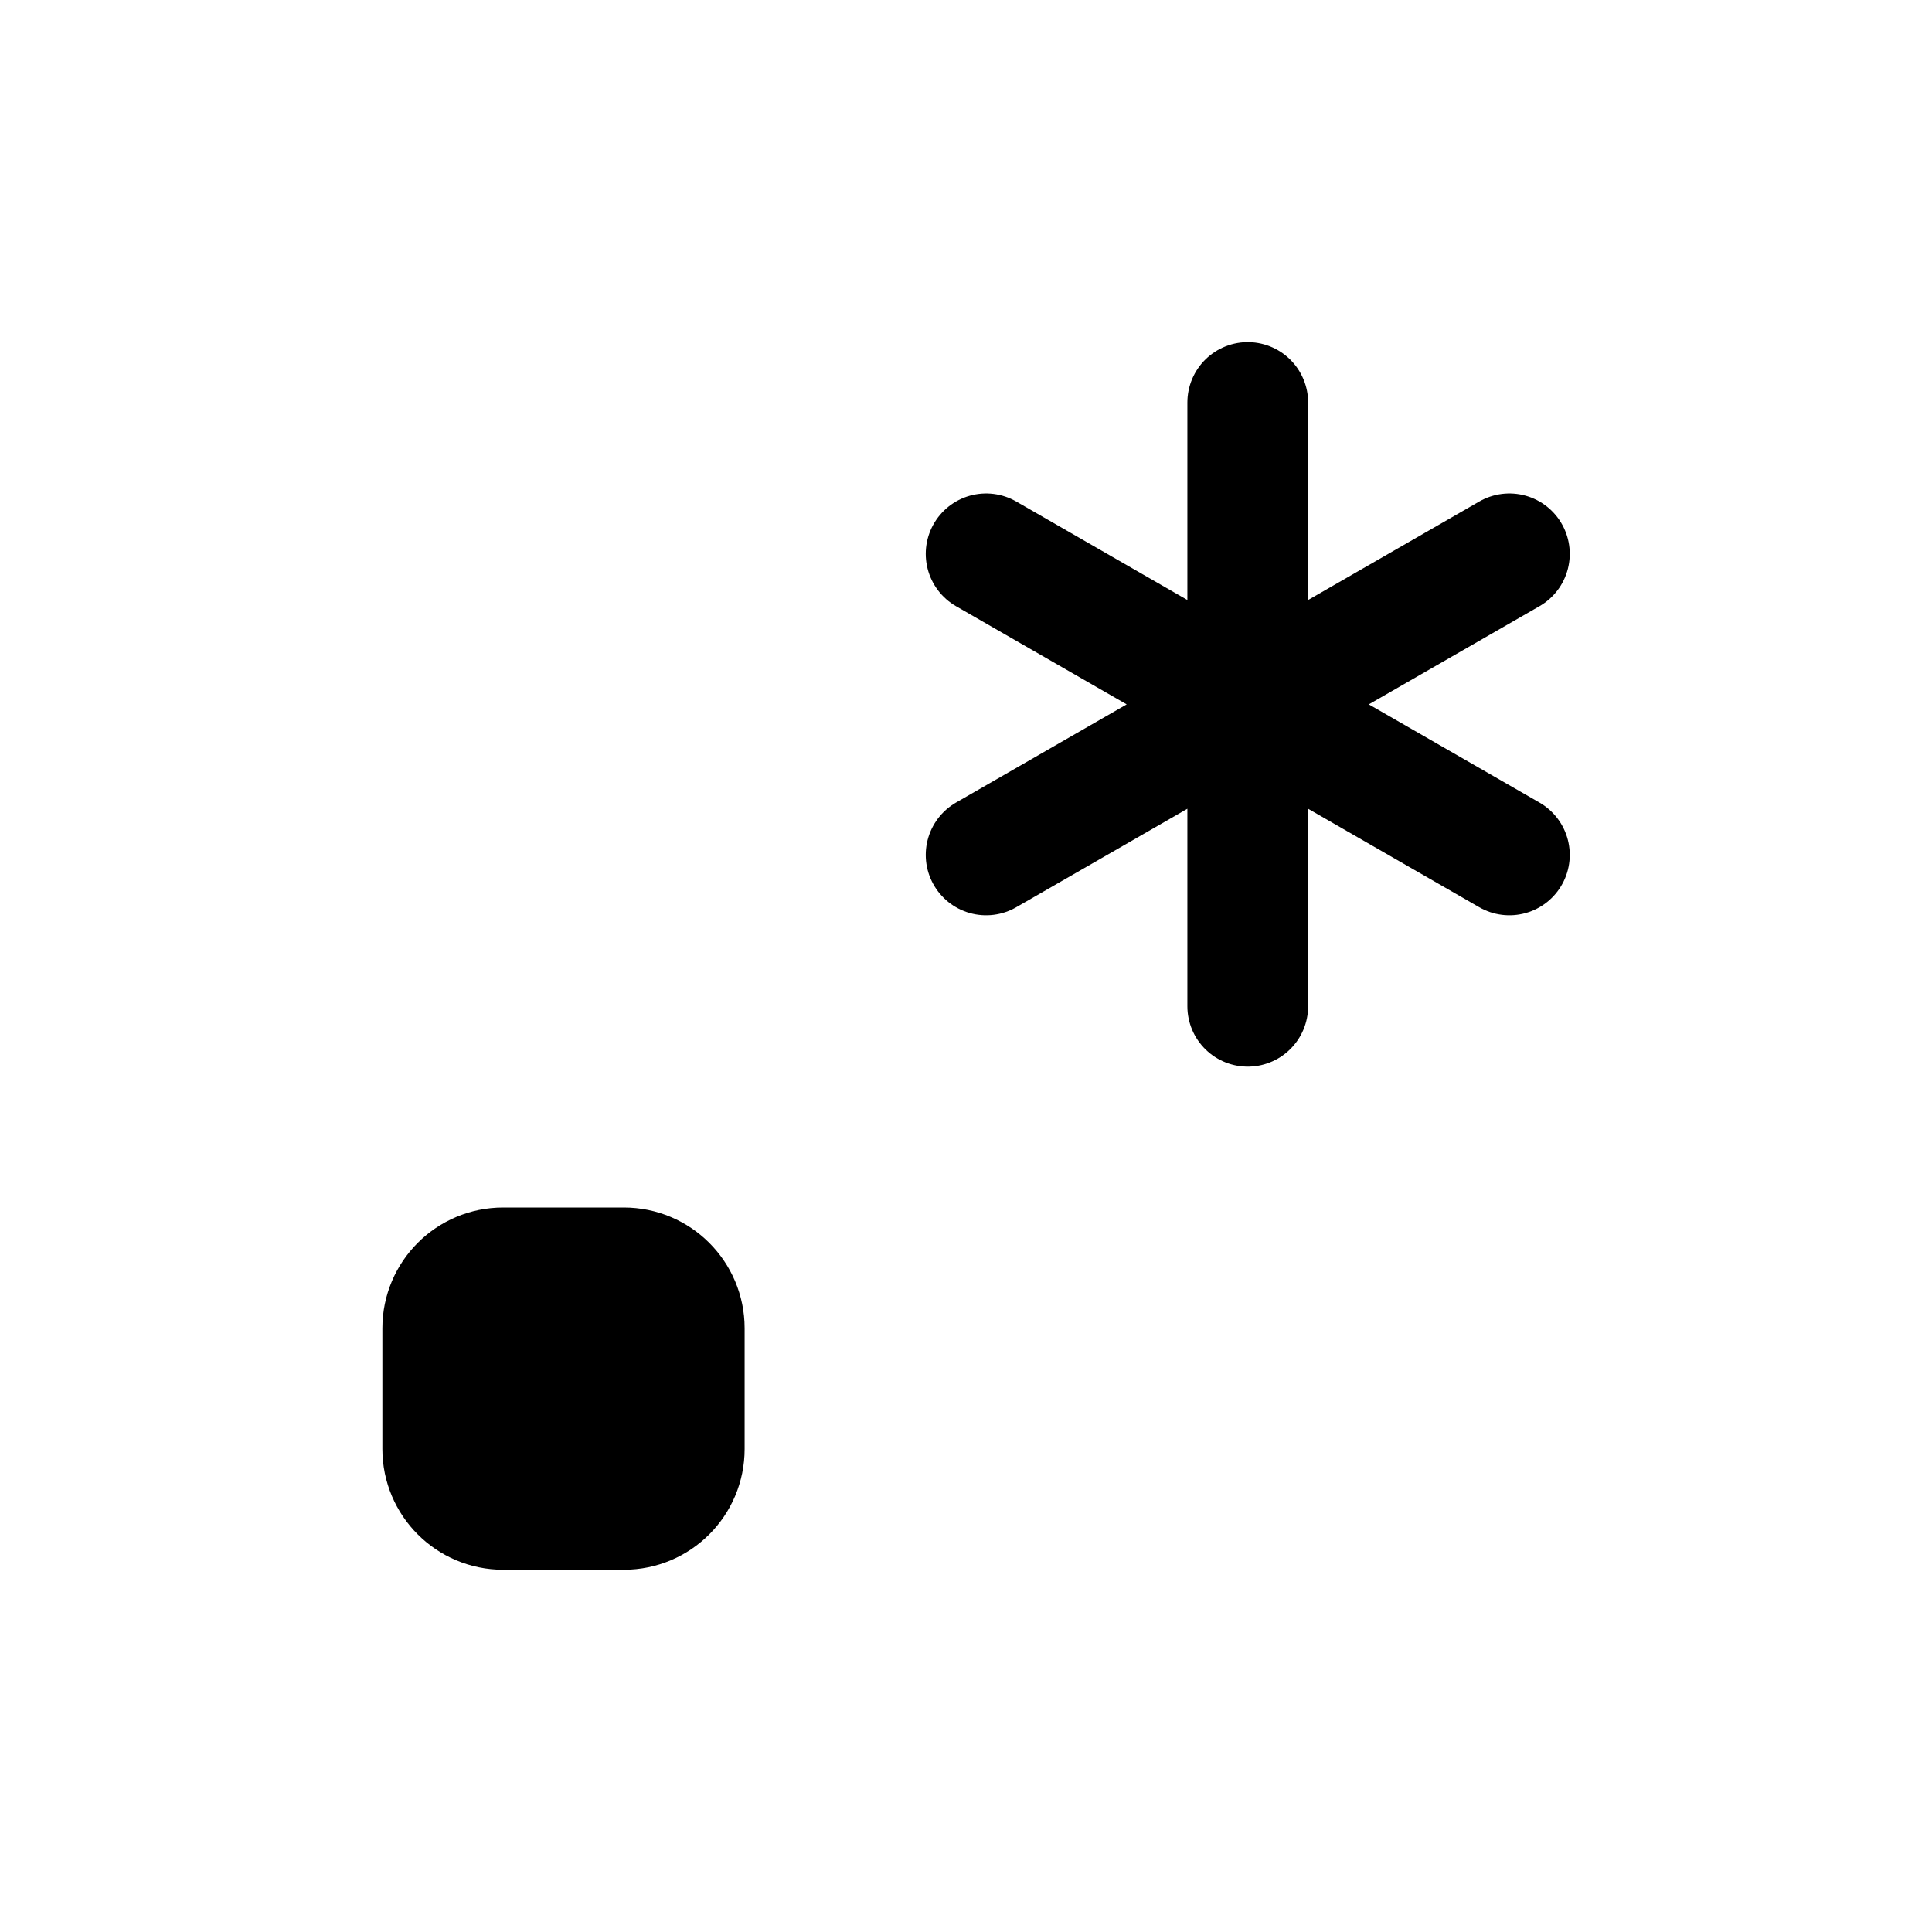
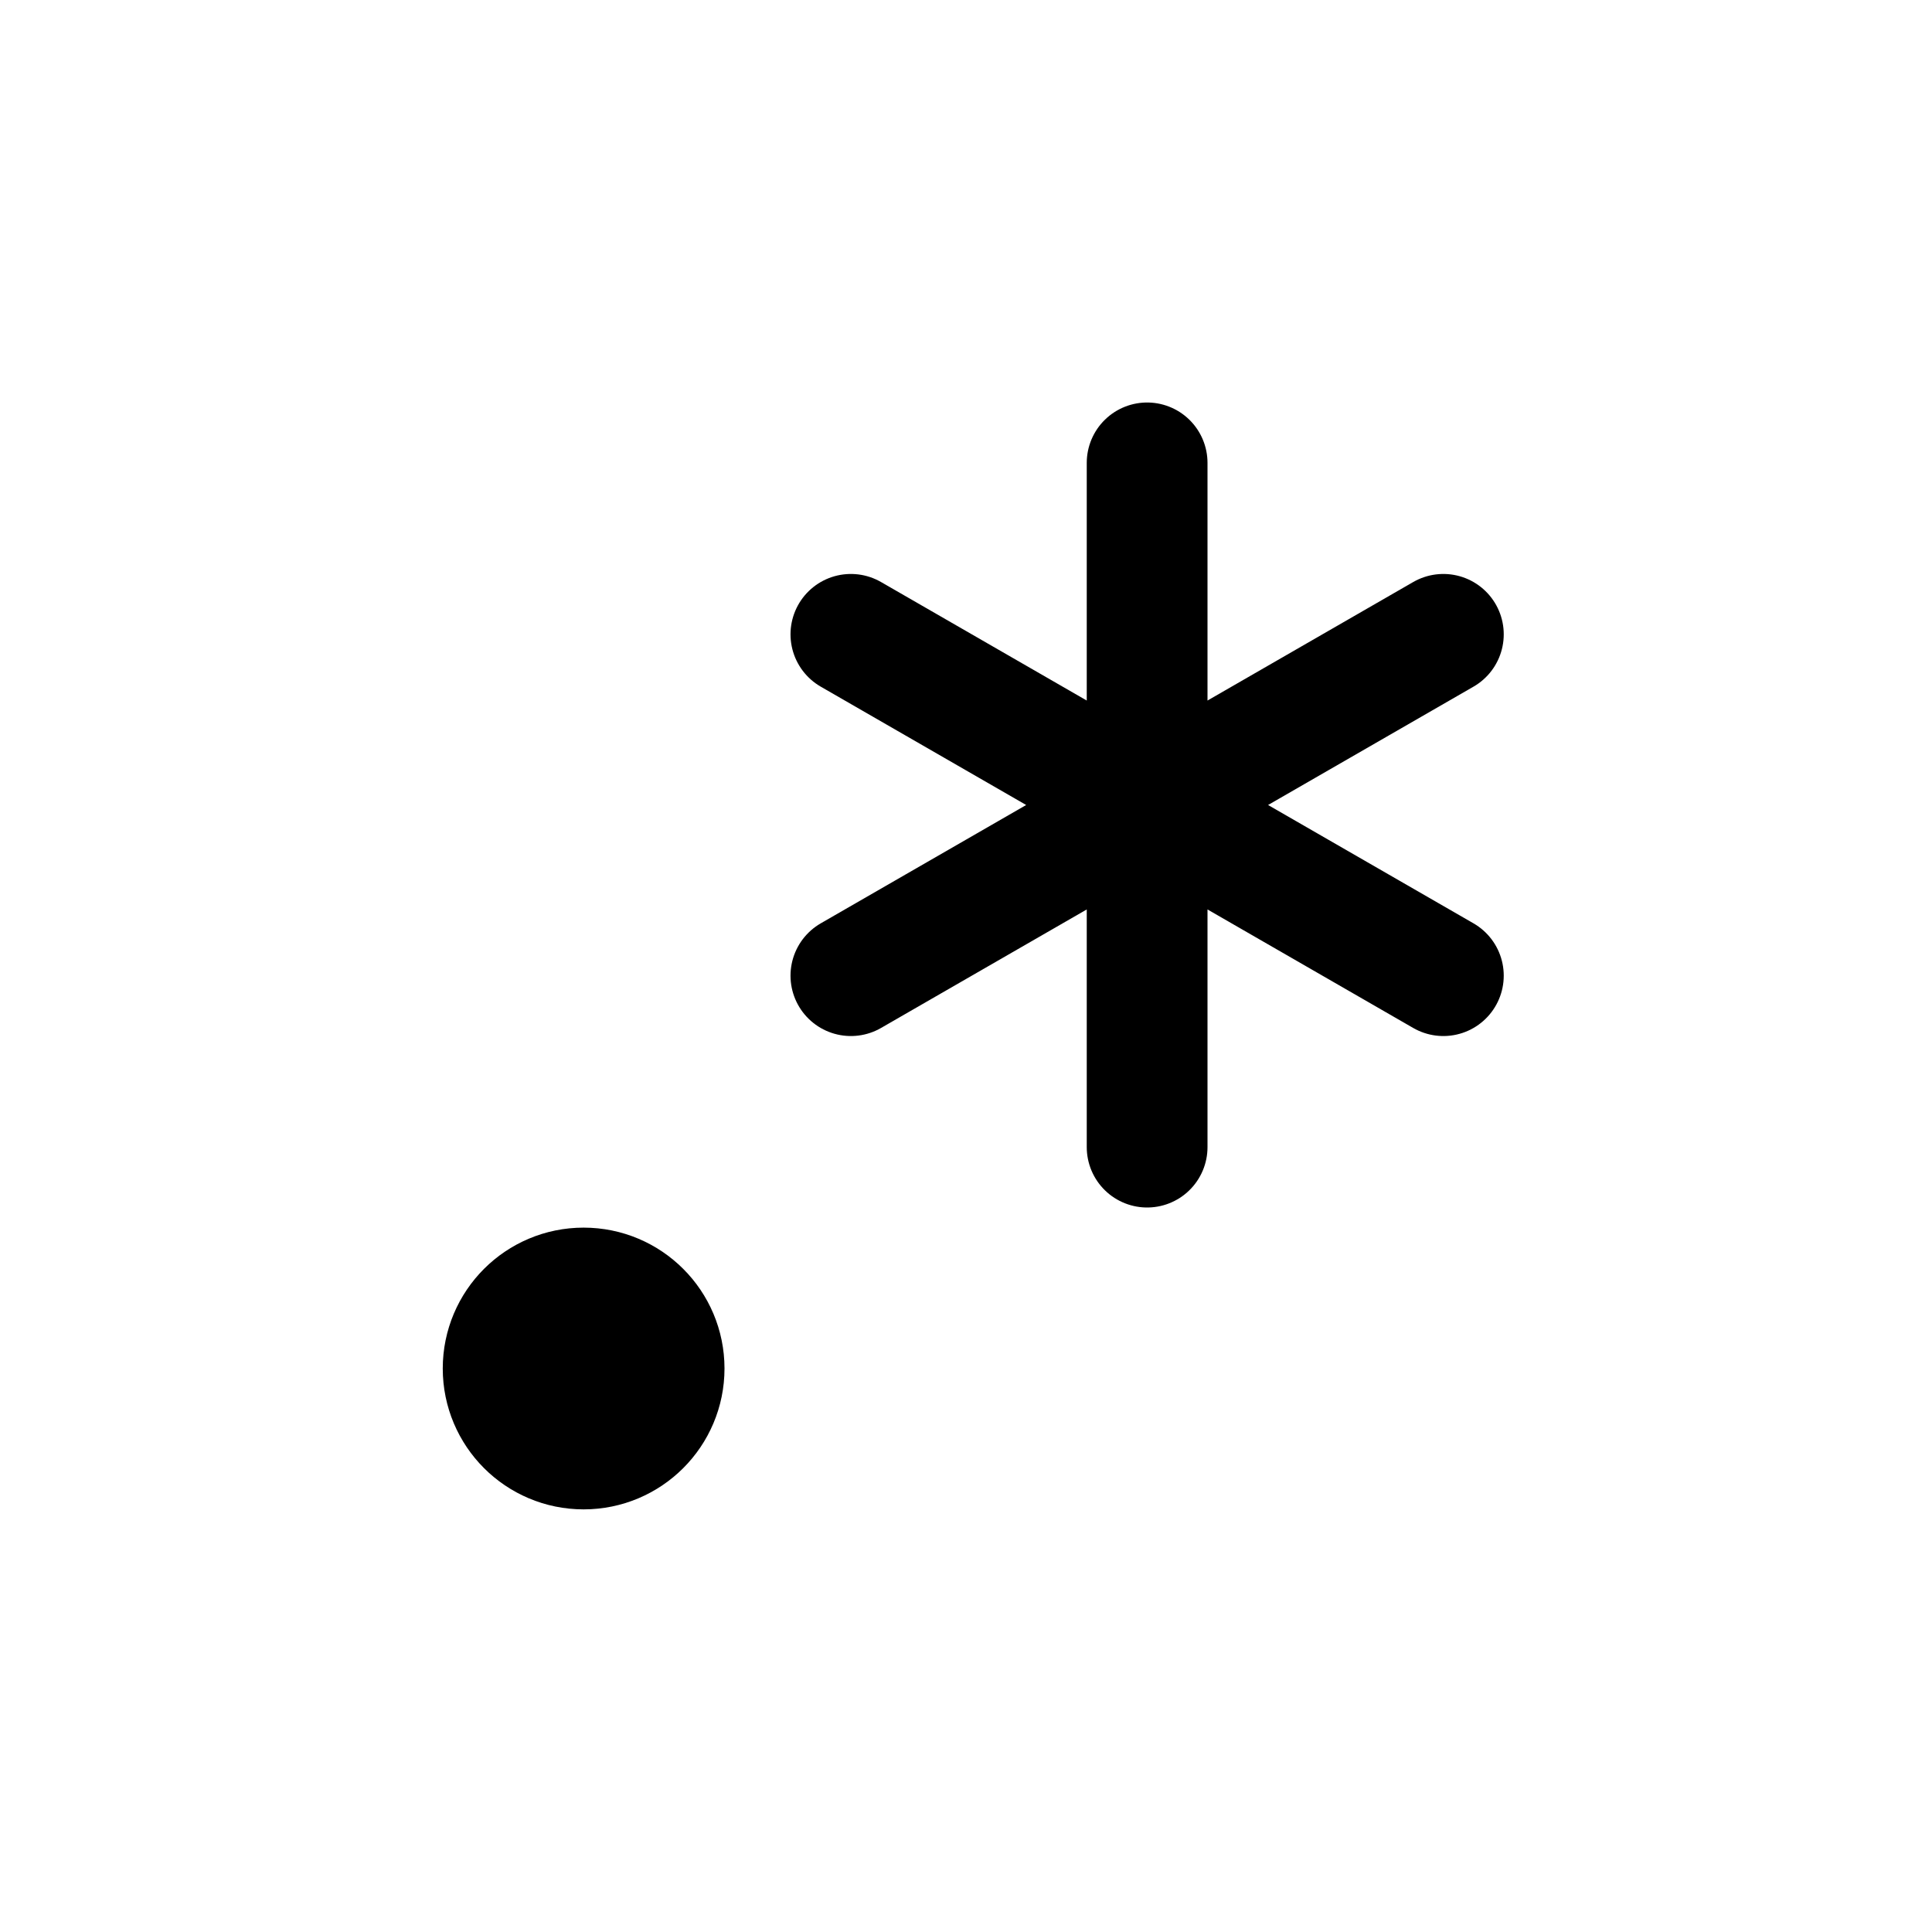
<svg xmlns="http://www.w3.org/2000/svg" viewBox="0 0 24 24" fill="none" stroke="currentColor" stroke-width="1.5" stroke-linecap="round" stroke-linejoin="round">
-   <path d="M15.5 5V12.5M12.25 6.88L18.75 10.62M12.25 10.62L18.75 6.88" />
-   <rect x="5.5" y="15.75" width="3" height="3" rx=".75" fill="currentColor" />
+   <path d="M14.25 5.75L14.25 14.25M17.93 7.88L10.57 12.12M10.57 7.88L17.93 12.12" />
+   <circle cx="7.25" cy="17" r="1" fill="currentColor" />
</svg>
